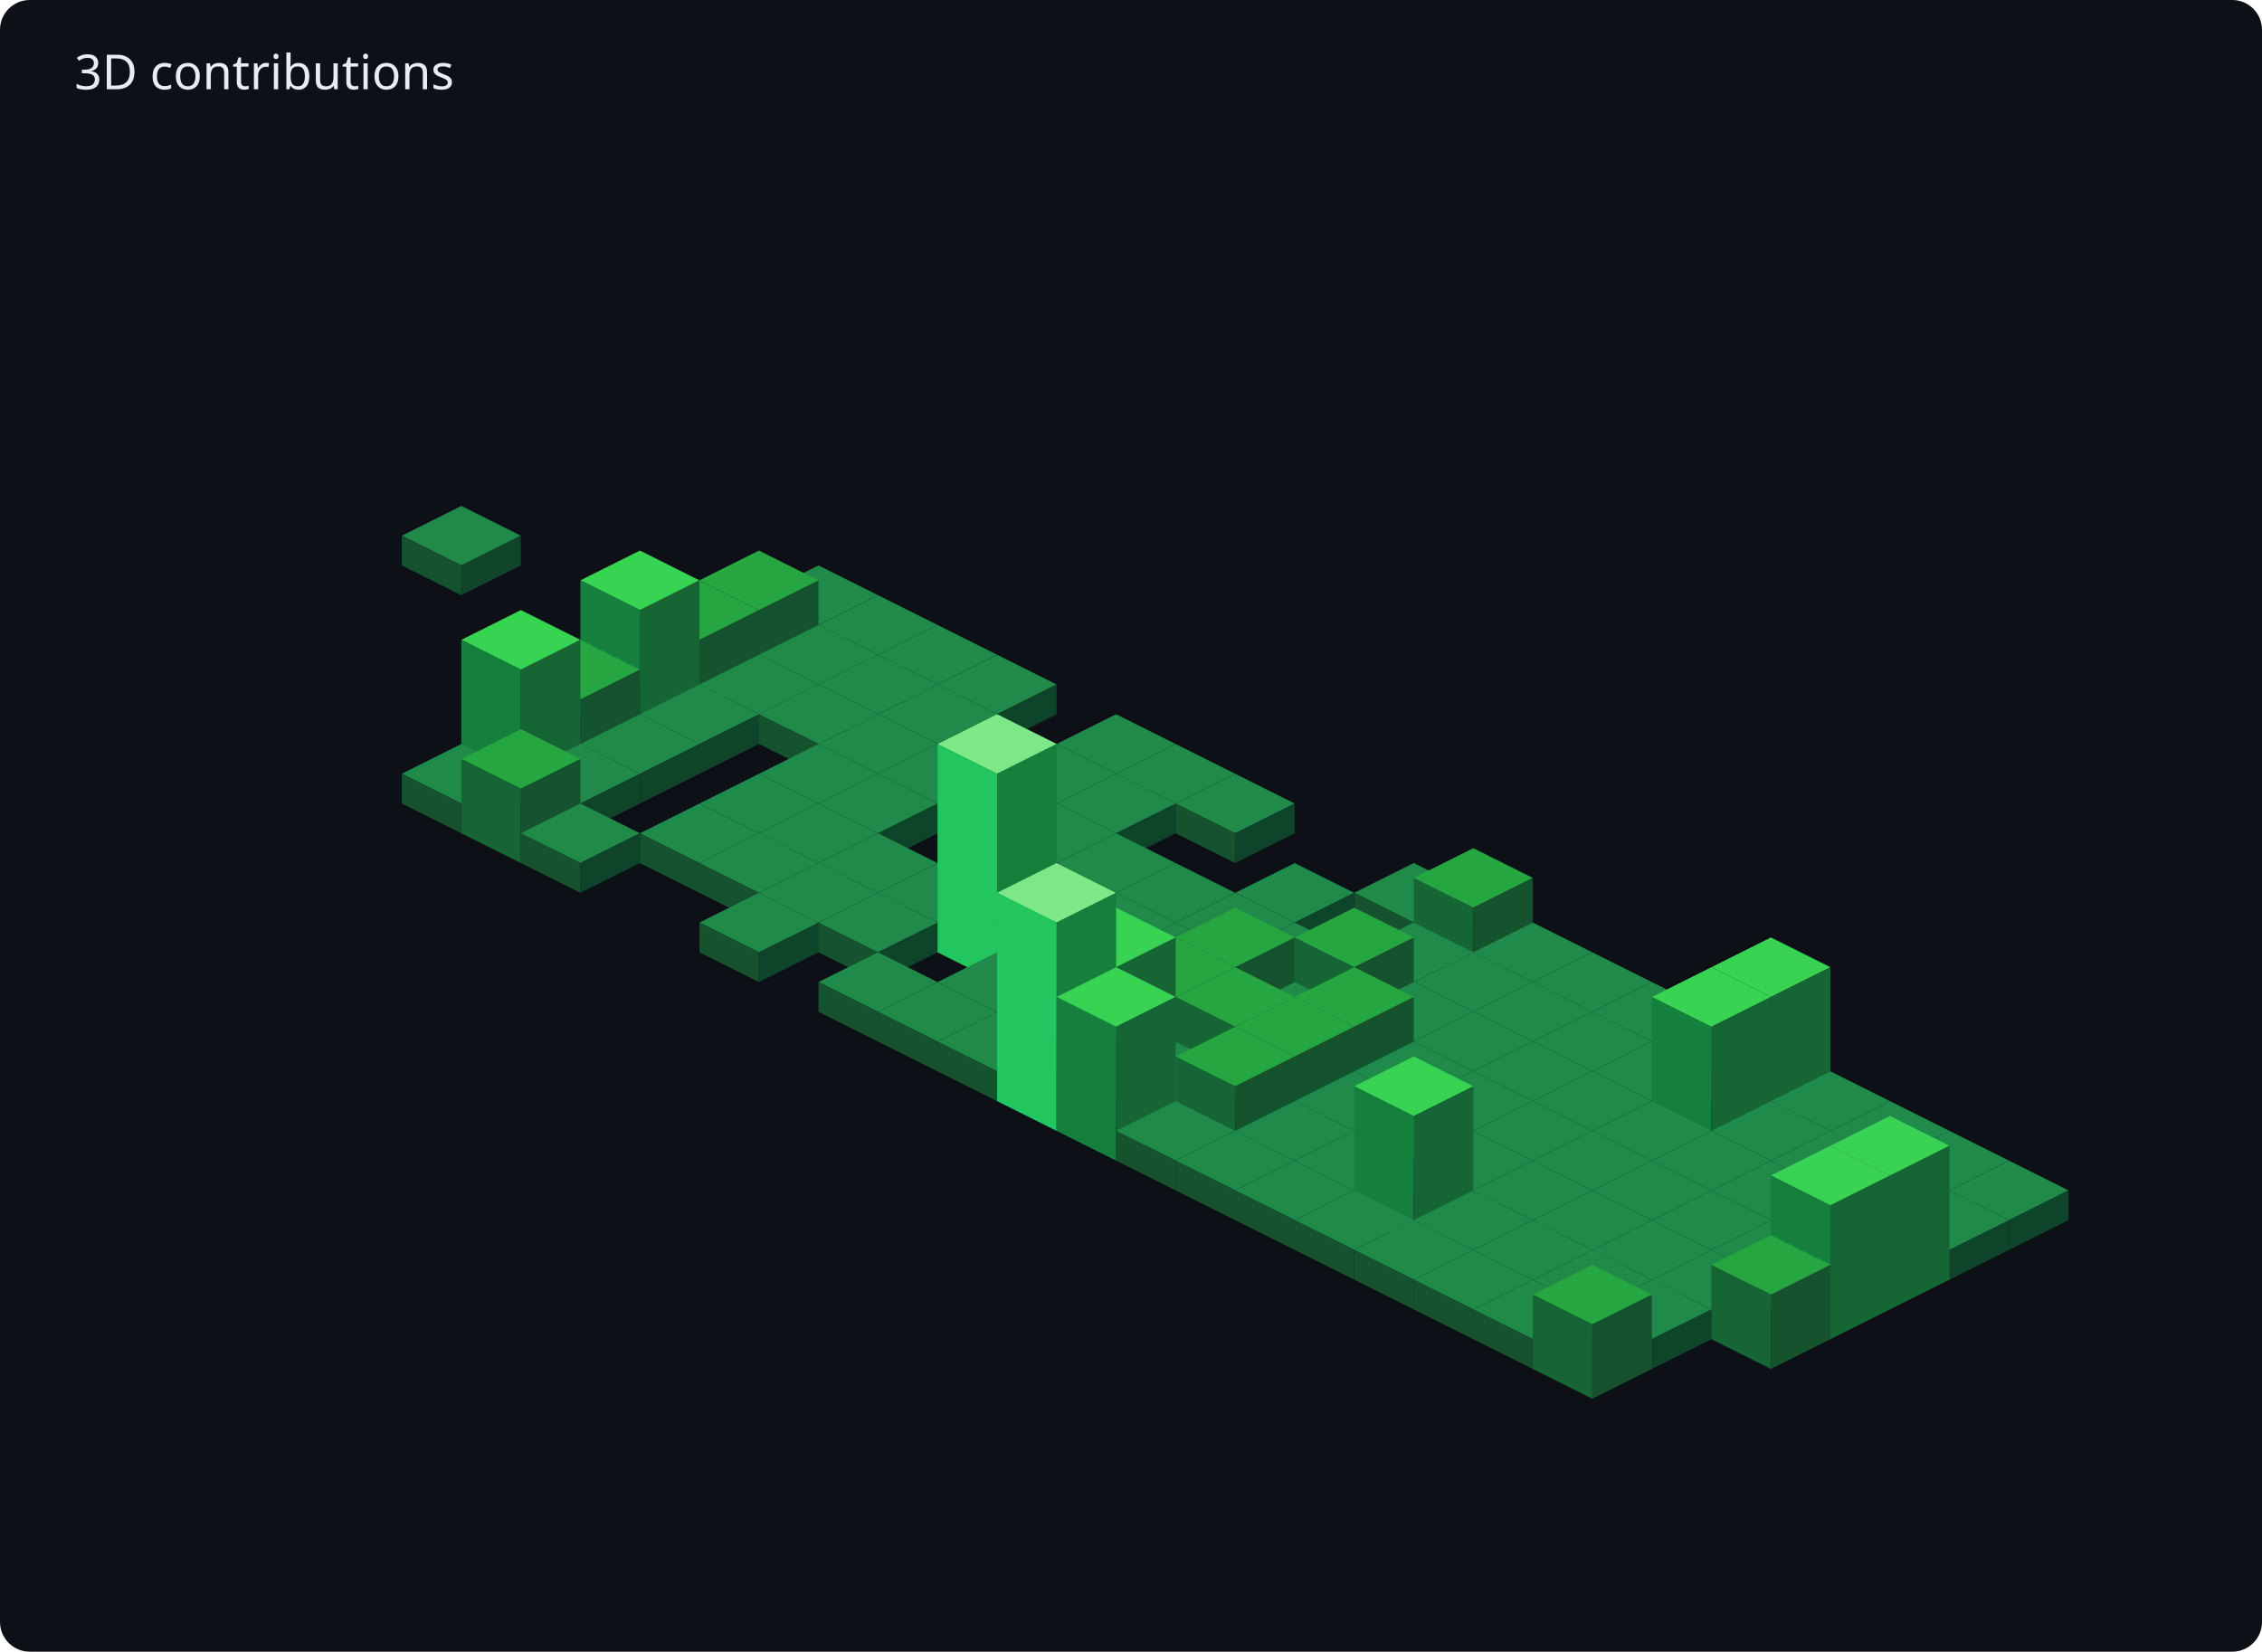
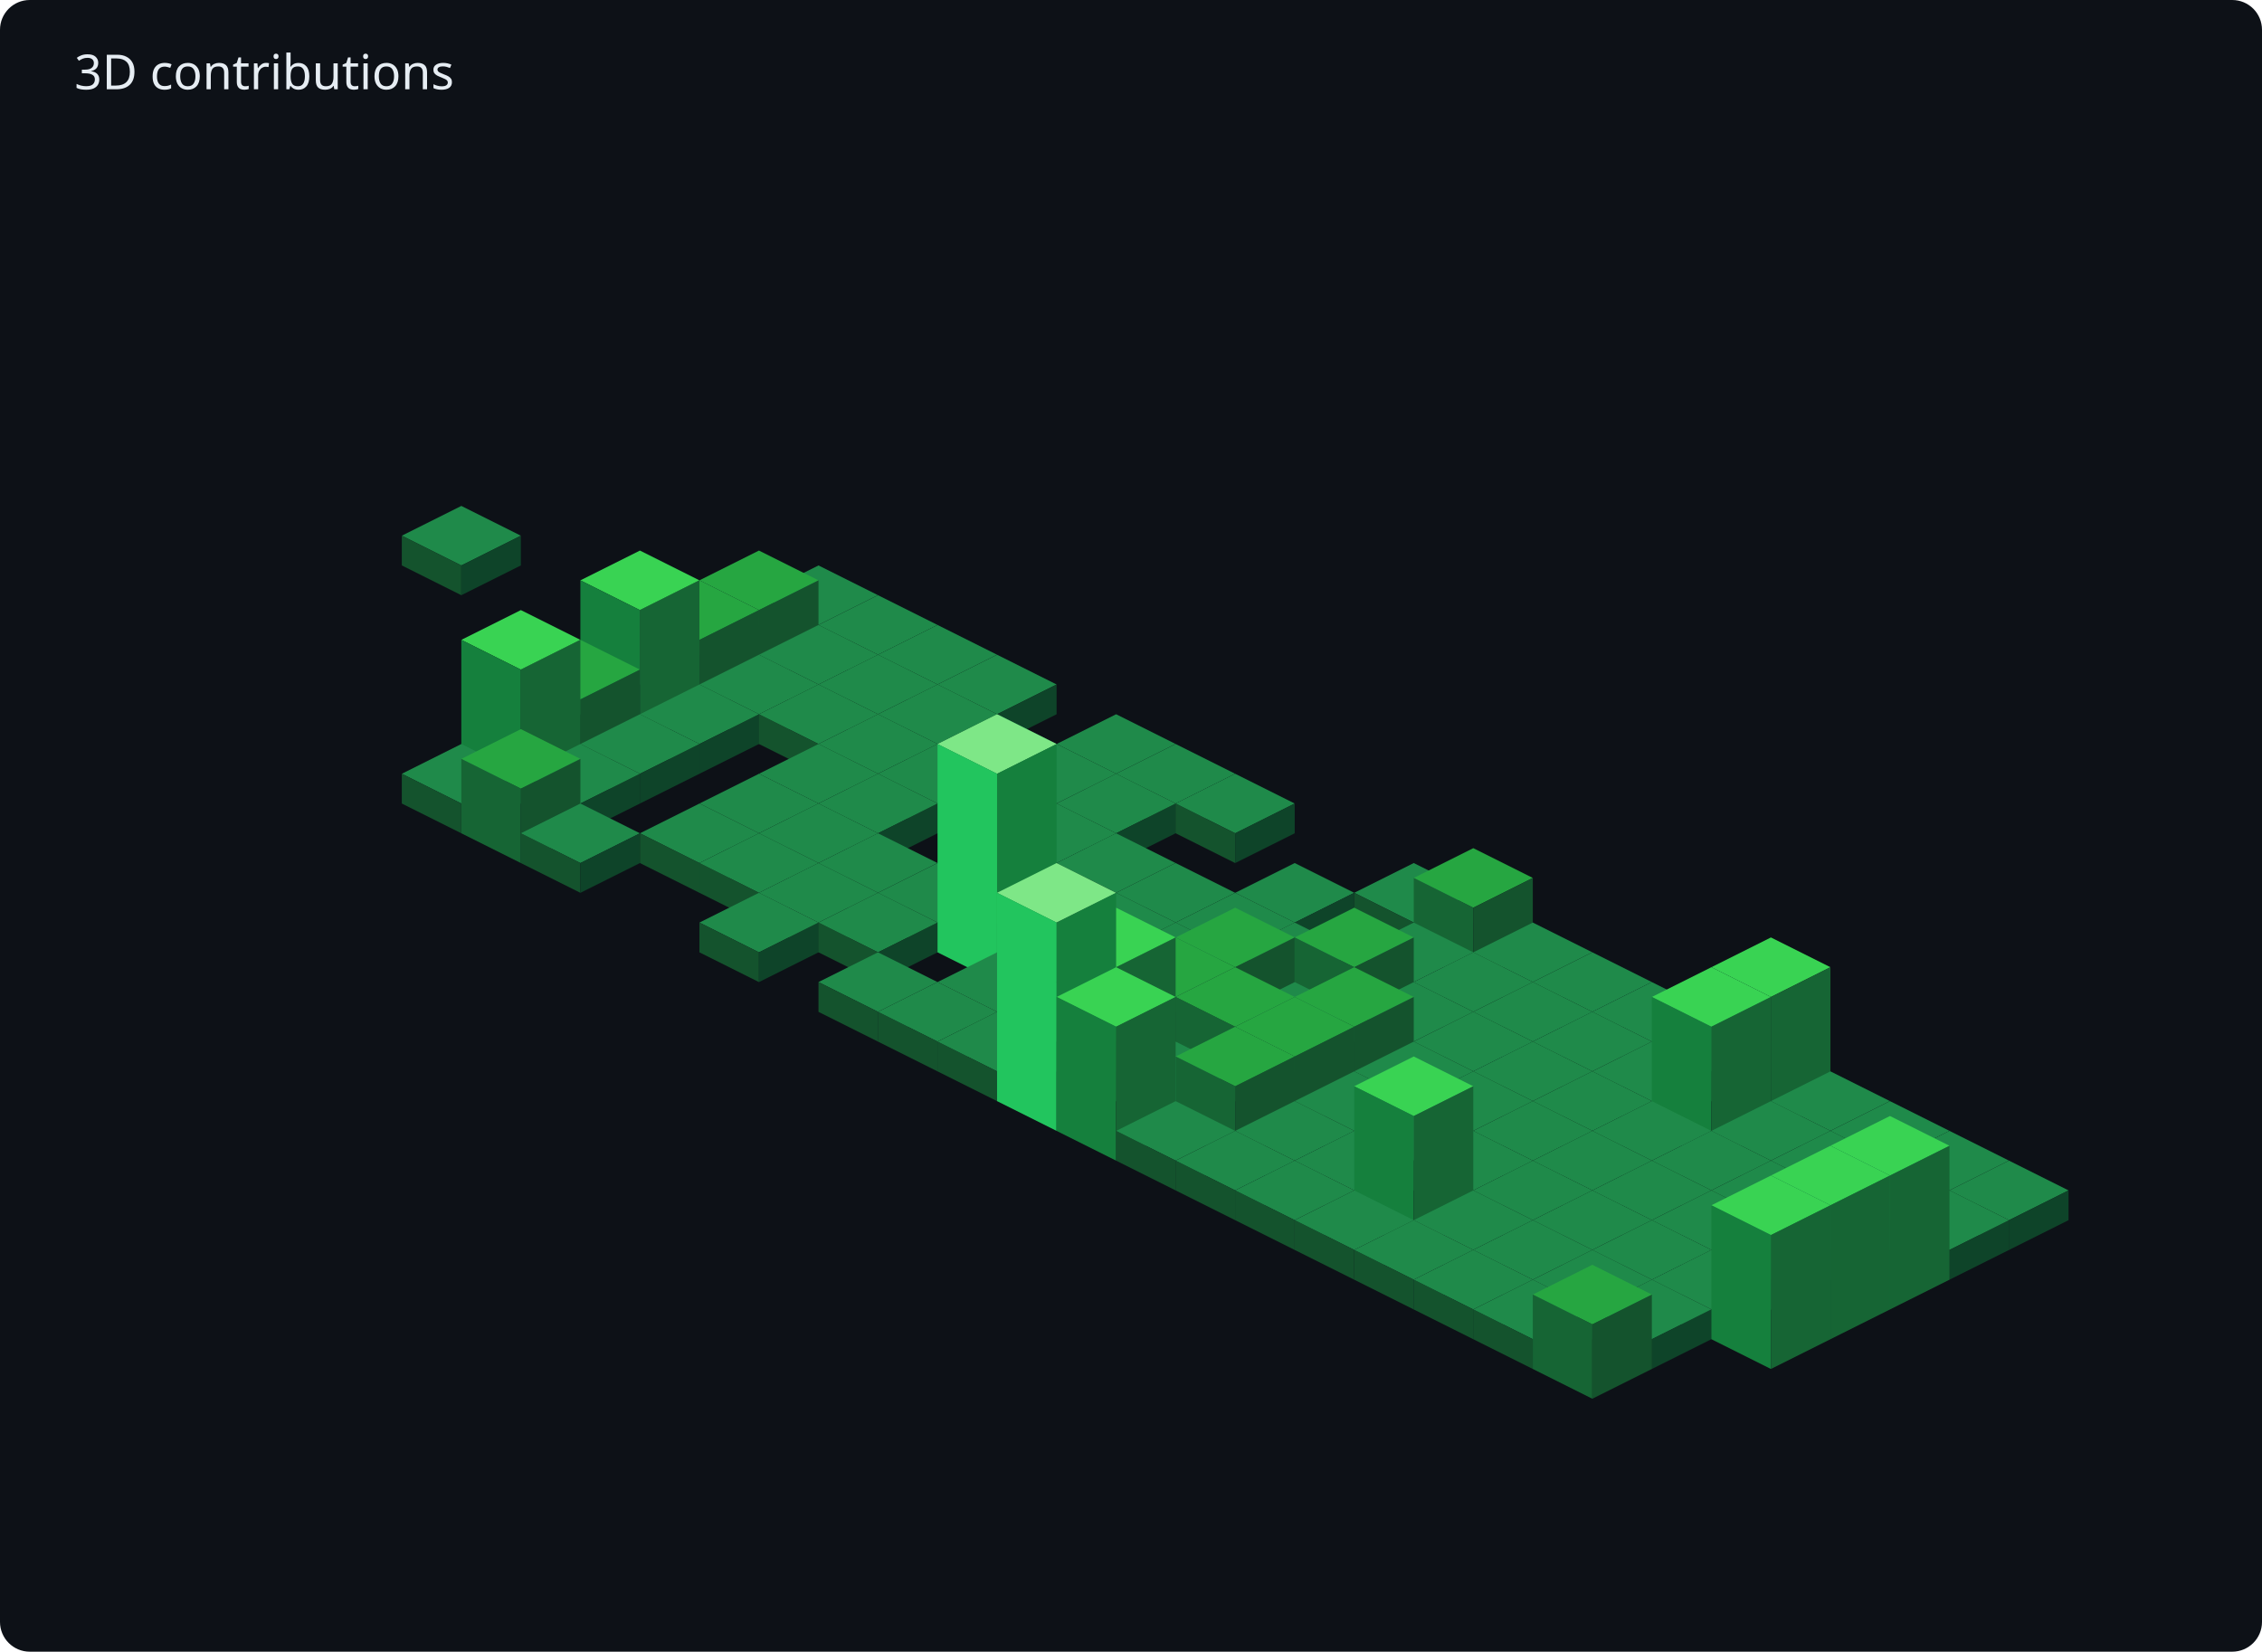
<svg xmlns="http://www.w3.org/2000/svg" width="608" height="444" viewBox="0 0 608 444">
  <rect width="608" height="444" fill="#0d1117" rx="8" />
  <text x="20" y="24" fill="#e6edf3" font-family="sans-serif" font-size="13">3D contributions</text>
  <polygon points="124,136 140,144 124,152 108,144" fill="#1f8a4a" />
  <polygon points="108,144 124,152 124,160 108,152" fill="#14532d" />
  <polygon points="124,152 140,144 140,152 124,160" fill="#0e4429" />
  <polygon points="220,152 236,160 220,168 204,160" fill="#1f8a4a" />
  <polygon points="204,160 220,168 220,176 204,168" fill="#14532d" />
  <polygon points="220,168 236,160 236,168 220,176" fill="#0e4429" />
  <polygon points="204,148 220,156 204,164 188,156" fill="#26a641" />
  <polygon points="188,156 204,164 204,184 188,176" fill="#166534" />
  <polygon points="204,164 220,156 220,176 204,184" fill="#14532d" />
  <polygon points="236,160 252,168 236,176 220,168" fill="#1f8a4a" />
  <polygon points="220,168 236,176 236,184 220,176" fill="#14532d" />
  <polygon points="236,176 252,168 252,176 236,184" fill="#0e4429" />
  <polygon points="188,156 204,164 188,172 172,164" fill="#26a641" />
  <polygon points="172,164 188,172 188,192 172,184" fill="#166534" />
  <polygon points="188,172 204,164 204,184 188,192" fill="#14532d" />
  <polygon points="220,168 236,176 220,184 204,176" fill="#1f8a4a" />
  <polygon points="204,176 220,184 220,192 204,184" fill="#14532d" />
  <polygon points="220,184 236,176 236,184 220,192" fill="#0e4429" />
  <polygon points="252,168 268,176 252,184 236,176" fill="#1f8a4a" />
  <polygon points="236,176 252,184 252,192 236,184" fill="#14532d" />
  <polygon points="252,184 268,176 268,184 252,192" fill="#0e4429" />
  <polygon points="172,148 188,156 172,164 156,156" fill="#39d353" />
  <polygon points="156,156 172,164 172,200 156,192" fill="#15803d" />
  <polygon points="172,164 188,156 188,192 172,200" fill="#166534" />
  <polygon points="204,176 220,184 204,192 188,184" fill="#1f8a4a" />
  <polygon points="188,184 204,192 204,200 188,192" fill="#14532d" />
  <polygon points="204,192 220,184 220,192 204,200" fill="#0e4429" />
  <polygon points="236,176 252,184 236,192 220,184" fill="#1f8a4a" />
  <polygon points="220,184 236,192 236,200 220,192" fill="#14532d" />
  <polygon points="236,192 252,184 252,192 236,200" fill="#0e4429" />
  <polygon points="268,176 284,184 268,192 252,184" fill="#1f8a4a" />
  <polygon points="252,184 268,192 268,200 252,192" fill="#14532d" />
  <polygon points="268,192 284,184 284,192 268,200" fill="#0e4429" />
  <polygon points="156,172 172,180 156,188 140,180" fill="#26a641" />
  <polygon points="140,180 156,188 156,208 140,200" fill="#166534" />
  <polygon points="156,188 172,180 172,200 156,208" fill="#14532d" />
  <polygon points="188,184 204,192 188,200 172,192" fill="#1f8a4a" />
  <polygon points="172,192 188,200 188,208 172,200" fill="#14532d" />
  <polygon points="188,200 204,192 204,200 188,208" fill="#0e4429" />
  <polygon points="220,184 236,192 220,200 204,192" fill="#1f8a4a" />
  <polygon points="204,192 220,200 220,208 204,200" fill="#14532d" />
  <polygon points="220,200 236,192 236,200 220,208" fill="#0e4429" />
  <polygon points="252,184 268,192 252,200 236,192" fill="#1f8a4a" />
  <polygon points="236,192 252,200 252,208 236,200" fill="#14532d" />
  <polygon points="252,200 268,192 268,200 252,208" fill="#0e4429" />
  <polygon points="140,164 156,172 140,180 124,172" fill="#39d353" />
  <polygon points="124,172 140,180 140,216 124,208" fill="#15803d" />
  <polygon points="140,180 156,172 156,208 140,216" fill="#166534" />
  <polygon points="172,192 188,200 172,208 156,200" fill="#1f8a4a" />
  <polygon points="156,200 172,208 172,216 156,208" fill="#14532d" />
  <polygon points="172,208 188,200 188,208 172,216" fill="#0e4429" />
  <polygon points="236,192 252,200 236,208 220,200" fill="#1f8a4a" />
  <polygon points="220,200 236,208 236,216 220,208" fill="#14532d" />
  <polygon points="236,208 252,200 252,208 236,216" fill="#0e4429" />
  <polygon points="268,192 284,200 268,208 252,200" fill="#1f8a4a" />
  <polygon points="252,200 268,208 268,216 252,208" fill="#14532d" />
  <polygon points="268,208 284,200 284,208 268,216" fill="#0e4429" />
  <polygon points="300,192 316,200 300,208 284,200" fill="#1f8a4a" />
  <polygon points="284,200 300,208 300,216 284,208" fill="#14532d" />
  <polygon points="300,208 316,200 316,208 300,216" fill="#0e4429" />
  <polygon points="124,200 140,208 124,216 108,208" fill="#1f8a4a" />
  <polygon points="108,208 124,216 124,224 108,216" fill="#14532d" />
  <polygon points="124,216 140,208 140,216 124,224" fill="#0e4429" />
  <polygon points="156,200 172,208 156,216 140,208" fill="#1f8a4a" />
  <polygon points="140,208 156,216 156,224 140,216" fill="#14532d" />
  <polygon points="156,216 172,208 172,216 156,224" fill="#0e4429" />
  <polygon points="220,200 236,208 220,216 204,208" fill="#1f8a4a" />
  <polygon points="204,208 220,216 220,224 204,216" fill="#14532d" />
  <polygon points="220,216 236,208 236,216 220,224" fill="#0e4429" />
  <polygon points="252,200 268,208 252,216 236,208" fill="#1f8a4a" />
  <polygon points="236,208 252,216 252,224 236,216" fill="#14532d" />
  <polygon points="252,216 268,208 268,216 252,224" fill="#0e4429" />
  <polygon points="284,200 300,208 284,216 268,208" fill="#1f8a4a" />
  <polygon points="268,208 284,216 284,224 268,216" fill="#14532d" />
  <polygon points="284,216 300,208 300,216 284,224" fill="#0e4429" />
  <polygon points="316,200 332,208 316,216 300,208" fill="#1f8a4a" />
  <polygon points="300,208 316,216 316,224 300,216" fill="#14532d" />
  <polygon points="316,216 332,208 332,216 316,224" fill="#0e4429" />
  <polygon points="140,196 156,204 140,212 124,204" fill="#26a641" />
  <polygon points="124,204 140,212 140,232 124,224" fill="#166534" />
  <polygon points="140,212 156,204 156,224 140,232" fill="#14532d" />
  <polygon points="204,208 220,216 204,224 188,216" fill="#1f8a4a" />
  <polygon points="188,216 204,224 204,232 188,224" fill="#14532d" />
  <polygon points="204,224 220,216 220,224 204,232" fill="#0e4429" />
  <polygon points="236,208 252,216 236,224 220,216" fill="#1f8a4a" />
  <polygon points="220,216 236,224 236,232 220,224" fill="#14532d" />
  <polygon points="236,224 252,216 252,224 236,232" fill="#0e4429" />
  <polygon points="268,208 284,216 268,224 252,216" fill="#1f8a4a" />
  <polygon points="252,216 268,224 268,232 252,224" fill="#14532d" />
  <polygon points="268,224 284,216 284,224 268,232" fill="#0e4429" />
  <polygon points="300,208 316,216 300,224 284,216" fill="#1f8a4a" />
  <polygon points="284,216 300,224 300,232 284,224" fill="#14532d" />
  <polygon points="300,224 316,216 316,224 300,232" fill="#0e4429" />
  <polygon points="332,208 348,216 332,224 316,216" fill="#1f8a4a" />
  <polygon points="316,216 332,224 332,232 316,224" fill="#14532d" />
  <polygon points="332,224 348,216 348,224 332,232" fill="#0e4429" />
  <polygon points="156,216 172,224 156,232 140,224" fill="#1f8a4a" />
  <polygon points="140,224 156,232 156,240 140,232" fill="#14532d" />
  <polygon points="156,232 172,224 172,232 156,240" fill="#0e4429" />
  <polygon points="188,216 204,224 188,232 172,224" fill="#1f8a4a" />
  <polygon points="172,224 188,232 188,240 172,232" fill="#14532d" />
  <polygon points="188,232 204,224 204,232 188,240" fill="#0e4429" />
  <polygon points="220,216 236,224 220,232 204,224" fill="#1f8a4a" />
  <polygon points="204,224 220,232 220,240 204,232" fill="#14532d" />
  <polygon points="220,232 236,224 236,232 220,240" fill="#0e4429" />
  <polygon points="284,216 300,224 284,232 268,224" fill="#1f8a4a" />
  <polygon points="268,224 284,232 284,240 268,232" fill="#14532d" />
  <polygon points="284,232 300,224 300,232 284,240" fill="#0e4429" />
  <polygon points="204,224 220,232 204,240 188,232" fill="#1f8a4a" />
  <polygon points="188,232 204,240 204,248 188,240" fill="#14532d" />
  <polygon points="204,240 220,232 220,240 204,248" fill="#0e4429" />
  <polygon points="236,224 252,232 236,240 220,232" fill="#1f8a4a" />
  <polygon points="220,232 236,240 236,248 220,240" fill="#14532d" />
  <polygon points="236,240 252,232 252,240 236,248" fill="#0e4429" />
  <polygon points="268,224 284,232 268,240 252,232" fill="#1f8a4a" />
  <polygon points="252,232 268,240 268,248 252,240" fill="#14532d" />
  <polygon points="268,240 284,232 284,240 268,248" fill="#0e4429" />
  <polygon points="300,224 316,232 300,240 284,232" fill="#1f8a4a" />
  <polygon points="284,232 300,240 300,248 284,240" fill="#14532d" />
  <polygon points="300,240 316,232 316,240 300,248" fill="#0e4429" />
  <polygon points="220,232 236,240 220,248 204,240" fill="#1f8a4a" />
  <polygon points="204,240 220,248 220,256 204,248" fill="#14532d" />
  <polygon points="220,248 236,240 236,248 220,256" fill="#0e4429" />
  <polygon points="252,232 268,240 252,248 236,240" fill="#1f8a4a" />
  <polygon points="236,240 252,248 252,256 236,248" fill="#14532d" />
  <polygon points="252,248 268,240 268,248 252,256" fill="#0e4429" />
  <polygon points="316,232 332,240 316,248 300,240" fill="#1f8a4a" />
  <polygon points="300,240 316,248 316,256 300,248" fill="#14532d" />
  <polygon points="316,248 332,240 332,248 316,256" fill="#0e4429" />
  <polygon points="348,232 364,240 348,248 332,240" fill="#1f8a4a" />
  <polygon points="332,240 348,248 348,256 332,248" fill="#14532d" />
  <polygon points="348,248 364,240 364,248 348,256" fill="#0e4429" />
  <polygon points="380,232 396,240 380,248 364,240" fill="#1f8a4a" />
  <polygon points="364,240 380,248 380,256 364,248" fill="#14532d" />
  <polygon points="380,248 396,240 396,248 380,256" fill="#0e4429" />
  <polygon points="204,240 220,248 204,256 188,248" fill="#1f8a4a" />
  <polygon points="188,248 204,256 204,264 188,256" fill="#14532d" />
  <polygon points="204,256 220,248 220,256 204,264" fill="#0e4429" />
  <polygon points="236,240 252,248 236,256 220,248" fill="#1f8a4a" />
  <polygon points="220,248 236,256 236,264 220,256" fill="#14532d" />
  <polygon points="236,256 252,248 252,256 236,264" fill="#0e4429" />
  <polygon points="268,192 284,200 268,208 252,200" fill="#7ee787" />
  <polygon points="252,200 268,208 268,264 252,256" fill="#22c55e" />
  <polygon points="268,208 284,200 284,256 268,264" fill="#15803d" />
  <polygon points="300,240 316,248 300,256 284,248" fill="#1f8a4a" />
  <polygon points="284,248 300,256 300,264 284,256" fill="#14532d" />
  <polygon points="300,256 316,248 316,256 300,264" fill="#0e4429" />
  <polygon points="332,240 348,248 332,256 316,248" fill="#1f8a4a" />
  <polygon points="316,248 332,256 332,264 316,256" fill="#14532d" />
  <polygon points="332,256 348,248 348,256 332,264" fill="#0e4429" />
  <polygon points="396,228 412,236 396,244 380,236" fill="#26a641" />
  <polygon points="380,236 396,244 396,264 380,256" fill="#166534" />
  <polygon points="396,244 412,236 412,256 396,264" fill="#14532d" />
  <polygon points="284,248 300,256 284,264 268,256" fill="#1f8a4a" />
  <polygon points="268,256 284,264 284,272 268,264" fill="#14532d" />
  <polygon points="284,264 300,256 300,264 284,272" fill="#0e4429" />
  <polygon points="316,248 332,256 316,264 300,256" fill="#1f8a4a" />
  <polygon points="300,256 316,264 316,272 300,264" fill="#14532d" />
  <polygon points="316,264 332,256 332,264 316,272" fill="#0e4429" />
  <polygon points="348,248 364,256 348,264 332,256" fill="#1f8a4a" />
  <polygon points="332,256 348,264 348,272 332,264" fill="#14532d" />
  <polygon points="348,264 364,256 364,264 348,272" fill="#0e4429" />
  <polygon points="380,248 396,256 380,264 364,256" fill="#1f8a4a" />
  <polygon points="364,256 380,264 380,272 364,264" fill="#14532d" />
  <polygon points="380,264 396,256 396,264 380,272" fill="#0e4429" />
  <polygon points="412,248 428,256 412,264 396,256" fill="#1f8a4a" />
  <polygon points="396,256 412,264 412,272 396,264" fill="#14532d" />
  <polygon points="412,264 428,256 428,264 412,272" fill="#0e4429" />
  <polygon points="236,256 252,264 236,272 220,264" fill="#1f8a4a" />
  <polygon points="220,264 236,272 236,280 220,272" fill="#14532d" />
  <polygon points="236,272 252,264 252,272 236,280" fill="#0e4429" />
  <polygon points="268,256 284,264 268,272 252,264" fill="#1f8a4a" />
  <polygon points="252,264 268,272 268,280 252,272" fill="#14532d" />
  <polygon points="268,272 284,264 284,272 268,280" fill="#0e4429" />
  <polygon points="300,256 316,264 300,272 284,264" fill="#1f8a4a" />
  <polygon points="284,264 300,272 300,280 284,272" fill="#14532d" />
  <polygon points="300,272 316,264 316,272 300,280" fill="#0e4429" />
  <polygon points="332,244 348,252 332,260 316,252" fill="#26a641" />
  <polygon points="316,252 332,260 332,280 316,272" fill="#166534" />
  <polygon points="332,260 348,252 348,272 332,280" fill="#14532d" />
  <polygon points="364,244 380,252 364,260 348,252" fill="#26a641" />
  <polygon points="348,252 364,260 364,280 348,272" fill="#166534" />
  <polygon points="364,260 380,252 380,272 364,280" fill="#14532d" />
  <polygon points="396,256 412,264 396,272 380,264" fill="#1f8a4a" />
  <polygon points="380,264 396,272 396,280 380,272" fill="#14532d" />
  <polygon points="396,272 412,264 412,272 396,280" fill="#0e4429" />
  <polygon points="428,256 444,264 428,272 412,264" fill="#1f8a4a" />
  <polygon points="412,264 428,272 428,280 412,272" fill="#14532d" />
  <polygon points="428,272 444,264 444,272 428,280" fill="#0e4429" />
  <polygon points="252,264 268,272 252,280 236,272" fill="#1f8a4a" />
  <polygon points="236,272 252,280 252,288 236,280" fill="#14532d" />
  <polygon points="252,280 268,272 268,280 252,288" fill="#0e4429" />
  <polygon points="284,264 300,272 284,280 268,272" fill="#1f8a4a" />
  <polygon points="268,272 284,280 284,288 268,280" fill="#14532d" />
  <polygon points="284,280 300,272 300,280 284,288" fill="#0e4429" />
  <polygon points="316,252 332,260 316,268 300,260" fill="#26a641" />
  <polygon points="300,260 316,268 316,288 300,280" fill="#166534" />
  <polygon points="316,268 332,260 332,280 316,288" fill="#14532d" />
  <polygon points="348,264 364,272 348,280 332,272" fill="#1f8a4a" />
  <polygon points="332,272 348,280 348,288 332,280" fill="#14532d" />
  <polygon points="348,280 364,272 364,280 348,288" fill="#0e4429" />
  <polygon points="380,264 396,272 380,280 364,272" fill="#1f8a4a" />
  <polygon points="364,272 380,280 380,288 364,280" fill="#14532d" />
  <polygon points="380,280 396,272 396,280 380,288" fill="#0e4429" />
  <polygon points="412,264 428,272 412,280 396,272" fill="#1f8a4a" />
  <polygon points="396,272 412,280 412,288 396,280" fill="#14532d" />
  <polygon points="412,280 428,272 428,280 412,288" fill="#0e4429" />
  <polygon points="444,264 460,272 444,280 428,272" fill="#1f8a4a" />
  <polygon points="428,272 444,280 444,288 428,280" fill="#14532d" />
  <polygon points="444,280 460,272 460,280 444,288" fill="#0e4429" />
  <polygon points="268,272 284,280 268,288 252,280" fill="#1f8a4a" />
  <polygon points="252,280 268,288 268,296 252,288" fill="#14532d" />
  <polygon points="268,288 284,280 284,288 268,296" fill="#0e4429" />
  <polygon points="300,244 316,252 300,260 284,252" fill="#39d353" />
  <polygon points="284,252 300,260 300,296 284,288" fill="#15803d" />
  <polygon points="300,260 316,252 316,288 300,296" fill="#166534" />
  <polygon points="332,260 348,268 332,276 316,268" fill="#26a641" />
  <polygon points="316,268 332,276 332,296 316,288" fill="#166534" />
  <polygon points="332,276 348,268 348,288 332,296" fill="#14532d" />
  <polygon points="364,260 380,268 364,276 348,268" fill="#26a641" />
  <polygon points="348,268 364,276 364,296 348,288" fill="#166534" />
  <polygon points="364,276 380,268 380,288 364,296" fill="#14532d" />
  <polygon points="396,272 412,280 396,288 380,280" fill="#1f8a4a" />
  <polygon points="380,280 396,288 396,296 380,288" fill="#14532d" />
  <polygon points="396,288 412,280 412,288 396,296" fill="#0e4429" />
  <polygon points="428,272 444,280 428,288 412,280" fill="#1f8a4a" />
  <polygon points="412,280 428,288 428,296 412,288" fill="#14532d" />
  <polygon points="428,288 444,280 444,288 428,296" fill="#0e4429" />
  <polygon points="460,272 476,280 460,288 444,280" fill="#1f8a4a" />
  <polygon points="444,280 460,288 460,296 444,288" fill="#14532d" />
  <polygon points="460,288 476,280 476,288 460,296" fill="#0e4429" />
  <polygon points="284,232 300,240 284,248 268,240" fill="#7ee787" />
  <polygon points="268,240 284,248 284,304 268,296" fill="#22c55e" />
  <polygon points="284,248 300,240 300,296 284,304" fill="#15803d" />
  <polygon points="316,280 332,288 316,296 300,288" fill="#1f8a4a" />
  <polygon points="300,288 316,296 316,304 300,296" fill="#14532d" />
  <polygon points="316,296 332,288 332,296 316,304" fill="#0e4429" />
  <polygon points="348,268 364,276 348,284 332,276" fill="#26a641" />
  <polygon points="332,276 348,284 348,304 332,296" fill="#166534" />
  <polygon points="348,284 364,276 364,296 348,304" fill="#14532d" />
  <polygon points="380,280 396,288 380,296 364,288" fill="#1f8a4a" />
  <polygon points="364,288 380,296 380,304 364,296" fill="#14532d" />
  <polygon points="380,296 396,288 396,296 380,304" fill="#0e4429" />
  <polygon points="412,280 428,288 412,296 396,288" fill="#1f8a4a" />
  <polygon points="396,288 412,296 412,304 396,296" fill="#14532d" />
  <polygon points="412,296 428,288 428,296 412,304" fill="#0e4429" />
  <polygon points="444,280 460,288 444,296 428,288" fill="#1f8a4a" />
  <polygon points="428,288 444,296 444,304 428,296" fill="#14532d" />
  <polygon points="444,296 460,288 460,296 444,304" fill="#0e4429" />
  <polygon points="476,252 492,260 476,268 460,260" fill="#39d353" />
  <polygon points="460,260 476,268 476,304 460,296" fill="#15803d" />
  <polygon points="476,268 492,260 492,296 476,304" fill="#166534" />
  <polygon points="300,260 316,268 300,276 284,268" fill="#39d353" />
  <polygon points="284,268 300,276 300,312 284,304" fill="#15803d" />
  <polygon points="300,276 316,268 316,304 300,312" fill="#166534" />
  <polygon points="332,276 348,284 332,292 316,284" fill="#26a641" />
  <polygon points="316,284 332,292 332,312 316,304" fill="#166534" />
  <polygon points="332,292 348,284 348,304 332,312" fill="#14532d" />
  <polygon points="364,288 380,296 364,304 348,296" fill="#1f8a4a" />
  <polygon points="348,296 364,304 364,312 348,304" fill="#14532d" />
  <polygon points="364,304 380,296 380,304 364,312" fill="#0e4429" />
  <polygon points="396,288 412,296 396,304 380,296" fill="#1f8a4a" />
  <polygon points="380,296 396,304 396,312 380,304" fill="#14532d" />
  <polygon points="396,304 412,296 412,304 396,312" fill="#0e4429" />
  <polygon points="428,288 444,296 428,304 412,296" fill="#1f8a4a" />
  <polygon points="412,296 428,304 428,312 412,304" fill="#14532d" />
  <polygon points="428,304 444,296 444,304 428,312" fill="#0e4429" />
  <polygon points="460,260 476,268 460,276 444,268" fill="#39d353" />
  <polygon points="444,268 460,276 460,312 444,304" fill="#15803d" />
  <polygon points="460,276 476,268 476,304 460,312" fill="#166534" />
  <polygon points="492,288 508,296 492,304 476,296" fill="#1f8a4a" />
  <polygon points="476,296 492,304 492,312 476,304" fill="#14532d" />
  <polygon points="492,304 508,296 508,304 492,312" fill="#0e4429" />
  <polygon points="316,296 332,304 316,312 300,304" fill="#1f8a4a" />
  <polygon points="300,304 316,312 316,320 300,312" fill="#14532d" />
  <polygon points="316,312 332,304 332,312 316,320" fill="#0e4429" />
  <polygon points="348,296 364,304 348,312 332,304" fill="#1f8a4a" />
  <polygon points="332,304 348,312 348,320 332,312" fill="#14532d" />
  <polygon points="348,312 364,304 364,312 348,320" fill="#0e4429" />
  <polygon points="380,296 396,304 380,312 364,304" fill="#1f8a4a" />
  <polygon points="364,304 380,312 380,320 364,312" fill="#14532d" />
  <polygon points="380,312 396,304 396,312 380,320" fill="#0e4429" />
  <polygon points="412,296 428,304 412,312 396,304" fill="#1f8a4a" />
  <polygon points="396,304 412,312 412,320 396,312" fill="#14532d" />
  <polygon points="412,312 428,304 428,312 412,320" fill="#0e4429" />
  <polygon points="444,296 460,304 444,312 428,304" fill="#1f8a4a" />
  <polygon points="428,304 444,312 444,320 428,312" fill="#14532d" />
  <polygon points="444,312 460,304 460,312 444,320" fill="#0e4429" />
  <polygon points="476,296 492,304 476,312 460,304" fill="#1f8a4a" />
  <polygon points="460,304 476,312 476,320 460,312" fill="#14532d" />
  <polygon points="476,312 492,304 492,312 476,320" fill="#0e4429" />
  <polygon points="508,296 524,304 508,312 492,304" fill="#1f8a4a" />
  <polygon points="492,304 508,312 508,320 492,312" fill="#14532d" />
  <polygon points="508,312 524,304 524,312 508,320" fill="#0e4429" />
  <polygon points="332,304 348,312 332,320 316,312" fill="#1f8a4a" />
  <polygon points="316,312 332,320 332,328 316,320" fill="#14532d" />
  <polygon points="332,320 348,312 348,320 332,328" fill="#0e4429" />
  <polygon points="364,304 380,312 364,320 348,312" fill="#1f8a4a" />
  <polygon points="348,312 364,320 364,328 348,320" fill="#14532d" />
  <polygon points="364,320 380,312 380,320 364,328" fill="#0e4429" />
  <polygon points="396,304 412,312 396,320 380,312" fill="#1f8a4a" />
  <polygon points="380,312 396,320 396,328 380,320" fill="#14532d" />
  <polygon points="396,320 412,312 412,320 396,328" fill="#0e4429" />
  <polygon points="428,304 444,312 428,320 412,312" fill="#1f8a4a" />
  <polygon points="412,312 428,320 428,328 412,320" fill="#14532d" />
  <polygon points="428,320 444,312 444,320 428,328" fill="#0e4429" />
  <polygon points="460,304 476,312 460,320 444,312" fill="#1f8a4a" />
  <polygon points="444,312 460,320 460,328 444,320" fill="#14532d" />
  <polygon points="460,320 476,312 476,320 460,328" fill="#0e4429" />
  <polygon points="492,304 508,312 492,320 476,312" fill="#1f8a4a" />
  <polygon points="476,312 492,320 492,328 476,320" fill="#14532d" />
  <polygon points="492,320 508,312 508,320 492,328" fill="#0e4429" />
  <polygon points="524,304 540,312 524,320 508,312" fill="#1f8a4a" />
  <polygon points="508,312 524,320 524,328 508,320" fill="#14532d" />
  <polygon points="524,320 540,312 540,320 524,328" fill="#0e4429" />
  <polygon points="348,312 364,320 348,328 332,320" fill="#1f8a4a" />
  <polygon points="332,320 348,328 348,336 332,328" fill="#14532d" />
  <polygon points="348,328 364,320 364,328 348,336" fill="#0e4429" />
  <polygon points="380,284 396,292 380,300 364,292" fill="#39d353" />
  <polygon points="364,292 380,300 380,336 364,328" fill="#15803d" />
  <polygon points="380,300 396,292 396,328 380,336" fill="#166534" />
  <polygon points="412,312 428,320 412,328 396,320" fill="#1f8a4a" />
  <polygon points="396,320 412,328 412,336 396,328" fill="#14532d" />
  <polygon points="412,328 428,320 428,328 412,336" fill="#0e4429" />
  <polygon points="444,312 460,320 444,328 428,320" fill="#1f8a4a" />
  <polygon points="428,320 444,328 444,336 428,328" fill="#14532d" />
  <polygon points="444,328 460,320 460,328 444,336" fill="#0e4429" />
  <polygon points="476,312 492,320 476,328 460,320" fill="#1f8a4a" />
  <polygon points="460,320 476,328 476,336 460,328" fill="#14532d" />
  <polygon points="476,328 492,320 492,328 476,336" fill="#0e4429" />
  <polygon points="508,312 524,320 508,328 492,320" fill="#1f8a4a" />
  <polygon points="492,320 508,328 508,336 492,328" fill="#14532d" />
  <polygon points="508,328 524,320 524,328 508,336" fill="#0e4429" />
  <polygon points="540,312 556,320 540,328 524,320" fill="#1f8a4a" />
  <polygon points="524,320 540,328 540,336 524,328" fill="#14532d" />
  <polygon points="540,328 556,320 556,328 540,336" fill="#0e4429" />
  <polygon points="364,320 380,328 364,336 348,328" fill="#1f8a4a" />
  <polygon points="348,328 364,336 364,344 348,336" fill="#14532d" />
  <polygon points="364,336 380,328 380,336 364,344" fill="#0e4429" />
  <polygon points="396,320 412,328 396,336 380,328" fill="#1f8a4a" />
  <polygon points="380,328 396,336 396,344 380,336" fill="#14532d" />
  <polygon points="396,336 412,328 412,336 396,344" fill="#0e4429" />
  <polygon points="428,320 444,328 428,336 412,328" fill="#1f8a4a" />
  <polygon points="412,328 428,336 428,344 412,336" fill="#14532d" />
  <polygon points="428,336 444,328 444,336 428,344" fill="#0e4429" />
  <polygon points="460,320 476,328 460,336 444,328" fill="#1f8a4a" />
  <polygon points="444,328 460,336 460,344 444,336" fill="#14532d" />
  <polygon points="460,336 476,328 476,336 460,344" fill="#0e4429" />
  <polygon points="492,320 508,328 492,336 476,328" fill="#1f8a4a" />
  <polygon points="476,328 492,336 492,344 476,336" fill="#14532d" />
  <polygon points="492,336 508,328 508,336 492,344" fill="#0e4429" />
  <polygon points="524,320 540,328 524,336 508,328" fill="#1f8a4a" />
  <polygon points="508,328 524,336 524,344 508,336" fill="#14532d" />
  <polygon points="524,336 540,328 540,336 524,344" fill="#0e4429" />
  <polygon points="380,328 396,336 380,344 364,336" fill="#1f8a4a" />
  <polygon points="364,336 380,344 380,352 364,344" fill="#14532d" />
  <polygon points="380,344 396,336 396,344 380,352" fill="#0e4429" />
  <polygon points="412,328 428,336 412,344 396,336" fill="#1f8a4a" />
  <polygon points="396,336 412,344 412,352 396,344" fill="#14532d" />
  <polygon points="412,344 428,336 428,344 412,352" fill="#0e4429" />
  <polygon points="444,328 460,336 444,344 428,336" fill="#1f8a4a" />
  <polygon points="428,336 444,344 444,352 428,344" fill="#14532d" />
  <polygon points="444,344 460,336 460,344 444,352" fill="#0e4429" />
  <polygon points="476,328 492,336 476,344 460,336" fill="#1f8a4a" />
  <polygon points="460,336 476,344 476,352 460,344" fill="#14532d" />
  <polygon points="476,344 492,336 492,344 476,352" fill="#0e4429" />
  <polygon points="508,300 524,308 508,316 492,308" fill="#39d353" />
  <polygon points="492,308 508,316 508,352 492,344" fill="#15803d" />
  <polygon points="508,316 524,308 524,344 508,352" fill="#166534" />
  <polygon points="396,336 412,344 396,352 380,344" fill="#1f8a4a" />
  <polygon points="380,344 396,352 396,360 380,352" fill="#14532d" />
  <polygon points="396,352 412,344 412,352 396,360" fill="#0e4429" />
  <polygon points="428,336 444,344 428,352 412,344" fill="#1f8a4a" />
  <polygon points="412,344 428,352 428,360 412,352" fill="#14532d" />
  <polygon points="428,352 444,344 444,352 428,360" fill="#0e4429" />
  <polygon points="460,336 476,344 460,352 444,344" fill="#1f8a4a" />
  <polygon points="444,344 460,352 460,360 444,352" fill="#14532d" />
  <polygon points="460,352 476,344 476,352 460,360" fill="#0e4429" />
  <polygon points="492,308 508,316 492,324 476,316" fill="#39d353" />
  <polygon points="476,316 492,324 492,360 476,352" fill="#15803d" />
  <polygon points="492,324 508,316 508,352 492,360" fill="#166534" />
  <polygon points="412,344 428,352 412,360 396,352" fill="#1f8a4a" />
  <polygon points="396,352 412,360 412,368 396,360" fill="#14532d" />
  <polygon points="412,360 428,352 428,360 412,368" fill="#0e4429" />
  <polygon points="444,344 460,352 444,360 428,352" fill="#1f8a4a" />
  <polygon points="428,352 444,360 444,368 428,360" fill="#14532d" />
  <polygon points="444,360 460,352 460,360 444,368" fill="#0e4429" />
-   <polygon points="476,332 492,340 476,348 460,340" fill="#26a641" />
-   <polygon points="460,340 476,348 476,368 460,360" fill="#166534" />
-   <polygon points="476,348 492,340 492,360 476,368" fill="#14532d" />
+   <polygon points="476,316 492,324 476,332 460,324" fill="#39d353" />
+   <polygon points="460,324 476,332 476,368 460,360" fill="#15803d" />
+   <polygon points="476,332 492,324 492,360 476,368" fill="#166534" />
  <polygon points="428,340 444,348 428,356 412,348" fill="#26a641" />
  <polygon points="412,348 428,356 428,376 412,368" fill="#166534" />
  <polygon points="428,356 444,348 444,368 428,376" fill="#14532d" />
</svg>
